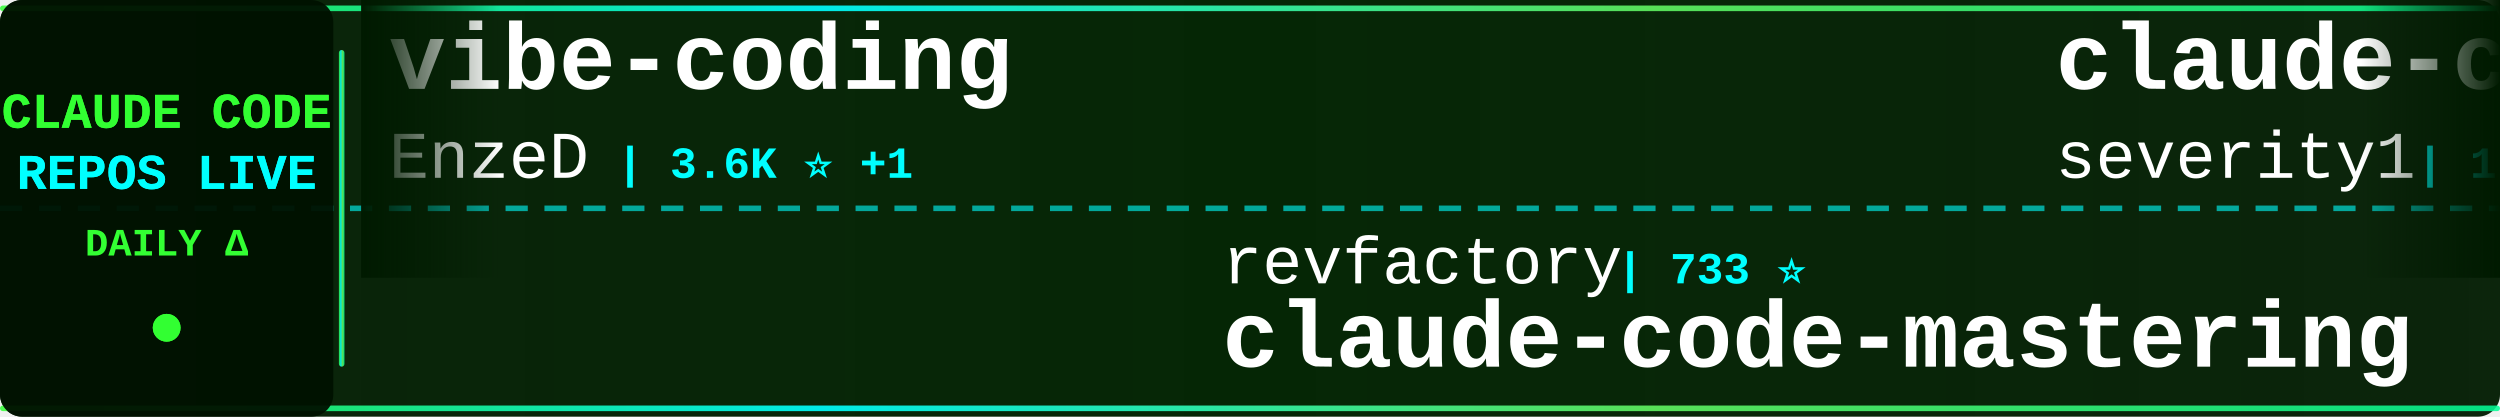
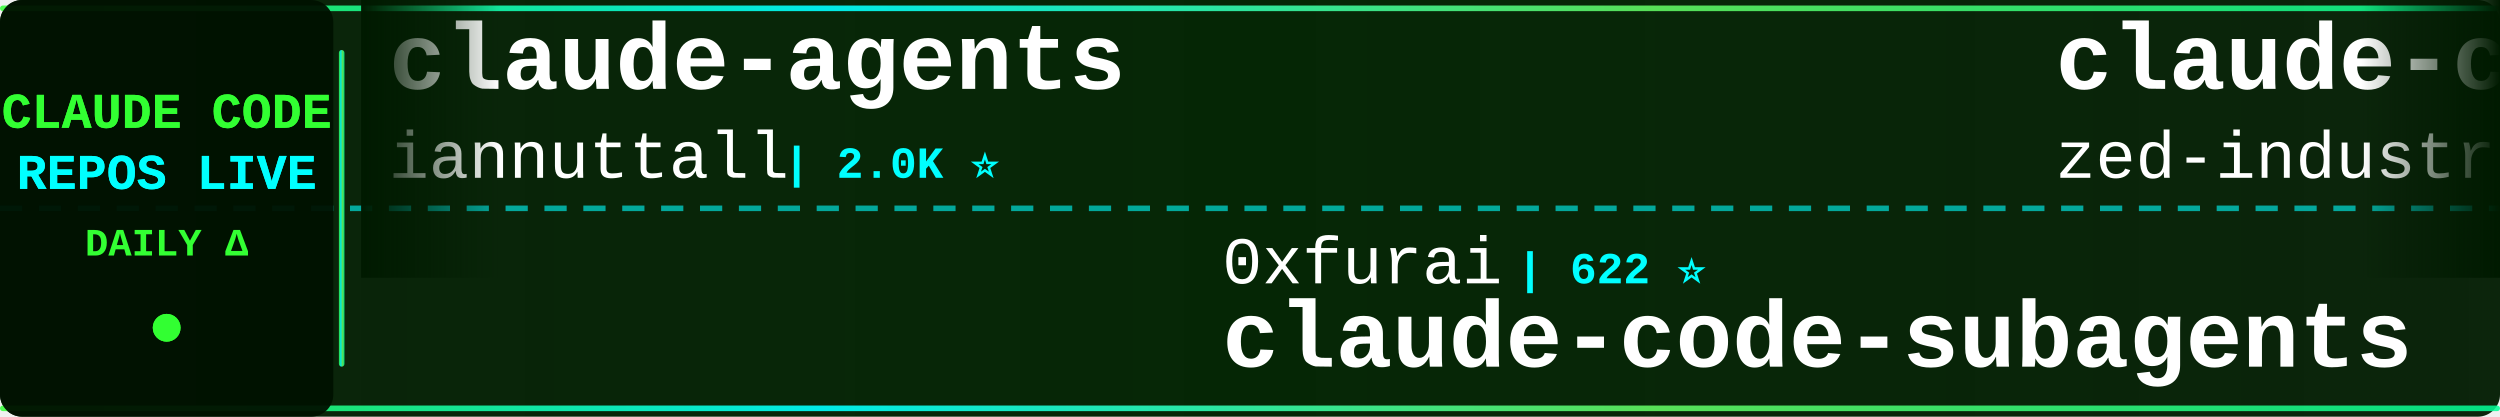
<svg xmlns="http://www.w3.org/2000/svg" width="900" height="150">
  <defs>
    <linearGradient id="tickerBg" x1="0%" y1="0%" x2="100%" y2="0%">
      <stop offset="0%" style="stop-color:#001a00;stop-opacity:0.95" />
      <stop offset="50%" style="stop-color:#002200;stop-opacity:0.98" />
      <stop offset="100%" style="stop-color:#001a00;stop-opacity:0.95" />
    </linearGradient>
    <linearGradient id="borderGrad" x1="0%" y1="0%" x2="100%" y2="0%">
      <stop offset="0%" style="stop-color:#33ff33;stop-opacity:0.85">
        <animate attributeName="stop-opacity" values="0.85;1;0.85" dur="2s" repeatCount="indefinite" />
      </stop>
      <stop offset="33%" style="stop-color:#00ffff;stop-opacity:0.9">
        <animate attributeName="stop-opacity" values="0.9;1;0.9" dur="2.2s" repeatCount="indefinite" />
      </stop>
      <stop offset="66%" style="stop-color:#66ff66;stop-opacity:0.85">
        <animate attributeName="stop-opacity" values="0.85;1;0.85" dur="1.8s" repeatCount="indefinite" />
      </stop>
      <stop offset="100%" style="stop-color:#00ff99;stop-opacity:0.85">
        <animate attributeName="stop-opacity" values="0.85;1;0.85" dur="2s" repeatCount="indefinite" />
      </stop>
    </linearGradient>
    <filter id="textGlow">
      <feGaussianBlur stdDeviation="0.1" result="coloredBlur" />
      <feMerge>
        <feMergeNode in="coloredBlur" />
        <feMergeNode in="SourceGraphic" />
      </feMerge>
    </filter>
    <filter id="metricGlow">
      <feGaussianBlur stdDeviation="0.2" result="coloredBlur" />
      <feMerge>
        <feMergeNode in="coloredBlur" />
        <feMergeNode in="SourceGraphic" />
      </feMerge>
    </filter>
    <linearGradient id="leftFade" x1="0%" y1="0%" x2="100%" y2="0%">
      <stop offset="0%" style="stop-color:#001a00;stop-opacity:1" />
      <stop offset="100%" style="stop-color:#001a00;stop-opacity:0" />
    </linearGradient>
    <linearGradient id="rightFade" x1="0%" y1="0%" x2="100%" y2="0%">
      <stop offset="0%" style="stop-color:#001a00;stop-opacity:0" />
      <stop offset="100%" style="stop-color:#001a00;stop-opacity:1" />
    </linearGradient>
  </defs>
  <rect width="900" height="150" fill="url(#tickerBg)" rx="8" />
  <rect x="0" y="2" width="900" height="2" fill="url(#borderGrad)" rx="1" />
  <rect x="0" y="146" width="900" height="2" fill="url(#borderGrad)" rx="1" />
  <line x1="0" y1="75" x2="900" y2="75" stroke="#00ffff" stroke-width="2" stroke-dasharray="8 6" opacity="0.6" />
  <rect x="0" y="0" width="120" height="150" fill="#001100" opacity="0.95" rx="8" />
  <text x="60" y="46" font-family="'Courier New', monospace" font-size="18" font-weight="bold" fill="#33ff33" text-anchor="middle" filter="url(#textGlow)">
    CLAUDE CODE
  </text>
  <text x="60" y="68" font-family="'Courier New', monospace" font-size="18" font-weight="bold" fill="#00ffff" text-anchor="middle" filter="url(#textGlow)">
    REPOS LIVE
  </text>
  <text x="60" y="92" font-family="'Courier New', monospace" font-size="14" font-weight="bold" fill="#33ff33" text-anchor="middle">
    DAILY Δ
  </text>
  <circle cx="60" cy="118" r="5" fill="#33ff33" filter="url(#metricGlow)">
    <animate attributeName="r" values="4;6;4" dur="1.5s" repeatCount="indefinite" />
    <animate attributeName="opacity" values="0.6;1;0.6" dur="1.5s" repeatCount="indefinite" />
  </circle>
  <rect x="122" y="18" width="2" height="114" fill="url(#borderGrad)" rx="1" />
  <clipPath id="tickerClip">
    <rect x="130" y="0" width="770" height="150" />
  </clipPath>
  <g clip-path="url(#tickerClip)">
    <g id="tickerItems">
      <animateTransform attributeName="transform" attributeType="XML" type="translate" from="0 0" to="-3000 0" dur="54s" repeatCount="indefinite" />
      <g transform="translate(0, 0)">
-         <text x="140" y="32" font-family="'Courier New', monospace" font-size="34" font-weight="bold" fill="#ffffff">vibe-coding</text>
-         <text x="140" y="64" font-family="'Courier New', monospace" font-size="24" font-weight="normal" fill="#ffffff" opacity="1.0">EnzeD</text>
-         <text x="222" y="64" font-family="'Courier New', monospace" font-size="16" font-weight="bold" fill="#00ffff"> | 3.6K ⭐ +1</text>
+         <text x="140" y="32" font-family="'Courier New', monospace" font-size="34" font-weight="bold" fill="#ffffff">claude-agents</text>
+         <text x="140" y="64" font-family="'Courier New', monospace" font-size="24" font-weight="normal" fill="#ffffff" opacity="1.0">iannuttall</text>
+         <text x="282" y="64" font-family="'Courier New', monospace" font-size="16" font-weight="bold" fill="#00ffff"> | 2.0K ⭐</text>
      </g>
      <g transform="translate(300, 0)">
-         <text x="140" y="102" font-family="'Courier New', monospace" font-size="24" font-weight="normal" fill="#ffffff" opacity="1.0">revfactory</text>
-         <text x="282" y="102" font-family="'Courier New', monospace" font-size="16" font-weight="bold" fill="#00ffff"> | 733 ⭐</text>
-         <text x="140" y="132" font-family="'Courier New', monospace" font-size="34" font-weight="bold" fill="#ffffff">claude-code-mastering</text>
+         <text x="140" y="102" font-family="'Courier New', monospace" font-size="24" font-weight="normal" fill="#ffffff" opacity="1.0">0xfurai</text>
+         <text x="246" y="102" font-family="'Courier New', monospace" font-size="16" font-weight="bold" fill="#00ffff"> | 622 ⭐</text>
+         <text x="140" y="132" font-family="'Courier New', monospace" font-size="34" font-weight="bold" fill="#ffffff">claude-code-subagents</text>
      </g>
      <g transform="translate(600, 0)">
-         <text x="140" y="32" font-family="'Courier New', monospace" font-size="34" font-weight="bold" fill="#ffffff">claude-code-prompt-impro...</text>
-         <text x="140" y="64" font-family="'Courier New', monospace" font-size="24" font-weight="normal" fill="#ffffff" opacity="1.0">severity1</text>
-         <text x="270" y="64" font-family="'Courier New', monospace" font-size="16" font-weight="bold" fill="#00ffff"> | 1.0K ⭐</text>
+         <text x="140" y="32" font-family="'Courier New', monospace" font-size="34" font-weight="bold" fill="#ffffff">claude-code-acp</text>
+         <text x="140" y="64" font-family="'Courier New', monospace" font-size="24" font-weight="normal" fill="#ffffff" opacity="1.0">zed-industries</text>
+         <text x="330" y="64" font-family="'Courier New', monospace" font-size="16" font-weight="bold" fill="#00ffff"> | 720 ⭐ +1</text>
      </g>
      <g transform="translate(900, 0)">
-         <text x="140" y="102" font-family="'Courier New', monospace" font-size="24" font-weight="normal" fill="#ffffff" opacity="1.0">anthropics</text>
-         <text x="282" y="102" font-family="'Courier New', monospace" font-size="16" font-weight="bold" fill="#00ffff"> | 1.1K ⭐ +4</text>
-         <text x="140" y="132" font-family="'Courier New', monospace" font-size="34" font-weight="bold" fill="#ffffff">claude-agent-sdk-demos</text>
+         <text x="140" y="102" font-family="'Courier New', monospace" font-size="24" font-weight="normal" fill="#ffffff" opacity="1.0">greggh</text>
+         <text x="234" y="102" font-family="'Courier New', monospace" font-size="16" font-weight="bold" fill="#00ffff"> | 1.7K ⭐ +1</text>
+         <text x="140" y="132" font-family="'Courier New', monospace" font-size="34" font-weight="bold" fill="#ffffff">claude-code.nvim</text>
      </g>
      <g transform="translate(1200, 0)">
-         <text x="140" y="32" font-family="'Courier New', monospace" font-size="34" font-weight="bold" fill="#ffffff">ClaudeCodeAgents</text>
-         <text x="140" y="64" font-family="'Courier New', monospace" font-size="24" font-weight="normal" fill="#ffffff" opacity="1.0">darcyegb</text>
-         <text x="258" y="64" font-family="'Courier New', monospace" font-size="16" font-weight="bold" fill="#00ffff"> | 455 ⭐</text>
+         <text x="140" y="32" font-family="'Courier New', monospace" font-size="34" font-weight="bold" fill="#ffffff">context-engineering-intr...</text>
+         <text x="140" y="64" font-family="'Courier New', monospace" font-size="24" font-weight="normal" fill="#ffffff" opacity="1.0">coleam00</text>
+         <text x="258" y="64" font-family="'Courier New', monospace" font-size="16" font-weight="bold" fill="#00ffff"> | 12.1K ⭐ +3</text>
      </g>
      <g transform="translate(1500, 0)">
-         <text x="140" y="102" font-family="'Courier New', monospace" font-size="24" font-weight="normal" fill="#ffffff" opacity="1.0">anthropics</text>
-         <text x="282" y="102" font-family="'Courier New', monospace" font-size="16" font-weight="bold" fill="#00ffff"> | 4.0K ⭐ +2</text>
-         <text x="140" y="132" font-family="'Courier New', monospace" font-size="34" font-weight="bold" fill="#ffffff">claude-agent-sdk-python</text>
+         <text x="140" y="102" font-family="'Courier New', monospace" font-size="24" font-weight="normal" fill="#ffffff" opacity="1.0">Pimzino</text>
+         <text x="246" y="102" font-family="'Courier New', monospace" font-size="16" font-weight="bold" fill="#00ffff"> | 3.3K ⭐ +1</text>
+         <text x="140" y="132" font-family="'Courier New', monospace" font-size="34" font-weight="bold" fill="#ffffff">claude-code-spec-workflo...</text>
      </g>
      <g transform="translate(1800, 0)">
-         <text x="140" y="32" font-family="'Courier New', monospace" font-size="34" font-weight="bold" fill="#ffffff">claude-worker-proxy</text>
-         <text x="140" y="64" font-family="'Courier New', monospace" font-size="24" font-weight="normal" fill="#ffffff" opacity="1.0">glidea</text>
-         <text x="234" y="64" font-family="'Courier New', monospace" font-size="16" font-weight="bold" fill="#00ffff"> | 239 ⭐</text>
+         <text x="140" y="32" font-family="'Courier New', monospace" font-size="34" font-weight="bold" fill="#ffffff">Claude-Code-Development-...</text>
+         <text x="140" y="64" font-family="'Courier New', monospace" font-size="24" font-weight="normal" fill="#ffffff" opacity="1.0">peterkrueck</text>
+         <text x="294" y="64" font-family="'Courier New', monospace" font-size="16" font-weight="bold" fill="#00ffff"> | 1.3K ⭐</text>
      </g>
      <g transform="translate(2100, 0)">
-         <text x="140" y="102" font-family="'Courier New', monospace" font-size="24" font-weight="normal" fill="#ffffff" opacity="1.0">breaking-brake</text>
-         <text x="330" y="102" font-family="'Courier New', monospace" font-size="16" font-weight="bold" fill="#00ffff"> | 2.4K ⭐ +5</text>
-         <text x="140" y="132" font-family="'Courier New', monospace" font-size="34" font-weight="bold" fill="#ffffff">cc-wf-studio</text>
+         <text x="140" y="102" font-family="'Courier New', monospace" font-size="24" font-weight="normal" fill="#ffffff" opacity="1.0">feiskyer</text>
+         <text x="258" y="102" font-family="'Courier New', monospace" font-size="16" font-weight="bold" fill="#00ffff"> | 1.1K ⭐ +1</text>
+         <text x="140" y="132" font-family="'Courier New', monospace" font-size="34" font-weight="bold" fill="#ffffff">claude-code-settings</text>
      </g>
      <g transform="translate(2400, 0)">
-         <text x="140" y="32" font-family="'Courier New', monospace" font-size="34" font-weight="bold" fill="#ffffff">claude-code-pm-course</text>
-         <text x="140" y="64" font-family="'Courier New', monospace" font-size="24" font-weight="normal" fill="#ffffff" opacity="1.0">carlvellotti</text>
-         <text x="306" y="64" font-family="'Courier New', monospace" font-size="16" font-weight="bold" fill="#00ffff"> | 305 ⭐ +1</text>
+         <text x="140" y="32" font-family="'Courier New', monospace" font-size="34" font-weight="bold" fill="#ffffff">Claudable</text>
+         <text x="140" y="64" font-family="'Courier New', monospace" font-size="24" font-weight="normal" fill="#ffffff" opacity="1.0">opactorai</text>
+         <text x="270" y="64" font-family="'Courier New', monospace" font-size="16" font-weight="bold" fill="#00ffff"> | 3.6K ⭐ +1</text>
      </g>
      <g transform="translate(2700, 0)">
-         <text x="140" y="102" font-family="'Courier New', monospace" font-size="24" font-weight="normal" fill="#ffffff" opacity="1.0">peterkrueck</text>
-         <text x="294" y="102" font-family="'Courier New', monospace" font-size="16" font-weight="bold" fill="#00ffff"> | 1.3K ⭐</text>
-         <text x="140" y="132" font-family="'Courier New', monospace" font-size="34" font-weight="bold" fill="#ffffff">Claude-Code-Development-...</text>
+         <text x="140" y="102" font-family="'Courier New', monospace" font-size="24" font-weight="normal" fill="#ffffff" opacity="1.0">EveryInc</text>
+         <text x="258" y="102" font-family="'Courier New', monospace" font-size="16" font-weight="bold" fill="#00ffff"> | 4.4K ⭐ +23</text>
+         <text x="140" y="132" font-family="'Courier New', monospace" font-size="34" font-weight="bold" fill="#ffffff">compound-engineering-plu...</text>
      </g>
      <g transform="translate(3000, 0)">
-         <text x="140" y="32" font-family="'Courier New', monospace" font-size="34" font-weight="bold" fill="#ffffff">vibe-coding</text>
-         <text x="140" y="64" font-family="'Courier New', monospace" font-size="24" font-weight="normal" fill="#ffffff" opacity="1.0">EnzeD</text>
-         <text x="222" y="64" font-family="'Courier New', monospace" font-size="16" font-weight="bold" fill="#00ffff"> | 3.6K ⭐ +1</text>
+         <text x="140" y="32" font-family="'Courier New', monospace" font-size="34" font-weight="bold" fill="#ffffff">claude-agents</text>
+         <text x="140" y="64" font-family="'Courier New', monospace" font-size="24" font-weight="normal" fill="#ffffff" opacity="1.0">iannuttall</text>
+         <text x="282" y="64" font-family="'Courier New', monospace" font-size="16" font-weight="bold" fill="#00ffff"> | 2.0K ⭐</text>
      </g>
      <g transform="translate(3300, 0)">
-         <text x="140" y="102" font-family="'Courier New', monospace" font-size="24" font-weight="normal" fill="#ffffff" opacity="1.0">revfactory</text>
-         <text x="282" y="102" font-family="'Courier New', monospace" font-size="16" font-weight="bold" fill="#00ffff"> | 733 ⭐</text>
-         <text x="140" y="132" font-family="'Courier New', monospace" font-size="34" font-weight="bold" fill="#ffffff">claude-code-mastering</text>
+         <text x="140" y="102" font-family="'Courier New', monospace" font-size="24" font-weight="normal" fill="#ffffff" opacity="1.0">0xfurai</text>
+         <text x="246" y="102" font-family="'Courier New', monospace" font-size="16" font-weight="bold" fill="#00ffff"> | 622 ⭐</text>
+         <text x="140" y="132" font-family="'Courier New', monospace" font-size="34" font-weight="bold" fill="#ffffff">claude-code-subagents</text>
      </g>
      <g transform="translate(3600, 0)">
-         <text x="140" y="32" font-family="'Courier New', monospace" font-size="34" font-weight="bold" fill="#ffffff">claude-code-prompt-impro...</text>
-         <text x="140" y="64" font-family="'Courier New', monospace" font-size="24" font-weight="normal" fill="#ffffff" opacity="1.0">severity1</text>
-         <text x="270" y="64" font-family="'Courier New', monospace" font-size="16" font-weight="bold" fill="#00ffff"> | 1.0K ⭐</text>
+         <text x="140" y="32" font-family="'Courier New', monospace" font-size="34" font-weight="bold" fill="#ffffff">claude-code-acp</text>
+         <text x="140" y="64" font-family="'Courier New', monospace" font-size="24" font-weight="normal" fill="#ffffff" opacity="1.0">zed-industries</text>
+         <text x="330" y="64" font-family="'Courier New', monospace" font-size="16" font-weight="bold" fill="#00ffff"> | 720 ⭐ +1</text>
      </g>
      <g transform="translate(3900, 0)">
-         <text x="140" y="102" font-family="'Courier New', monospace" font-size="24" font-weight="normal" fill="#ffffff" opacity="1.0">anthropics</text>
-         <text x="282" y="102" font-family="'Courier New', monospace" font-size="16" font-weight="bold" fill="#00ffff"> | 1.1K ⭐ +4</text>
-         <text x="140" y="132" font-family="'Courier New', monospace" font-size="34" font-weight="bold" fill="#ffffff">claude-agent-sdk-demos</text>
+         <text x="140" y="102" font-family="'Courier New', monospace" font-size="24" font-weight="normal" fill="#ffffff" opacity="1.0">greggh</text>
+         <text x="234" y="102" font-family="'Courier New', monospace" font-size="16" font-weight="bold" fill="#00ffff"> | 1.7K ⭐ +1</text>
+         <text x="140" y="132" font-family="'Courier New', monospace" font-size="34" font-weight="bold" fill="#ffffff">claude-code.nvim</text>
      </g>
    </g>
  </g>
  <rect x="130" y="0" width="50" height="100" fill="url(#leftFade)" />
  <rect x="850" y="0" width="50" height="100" fill="url(#rightFade)" />
</svg>
